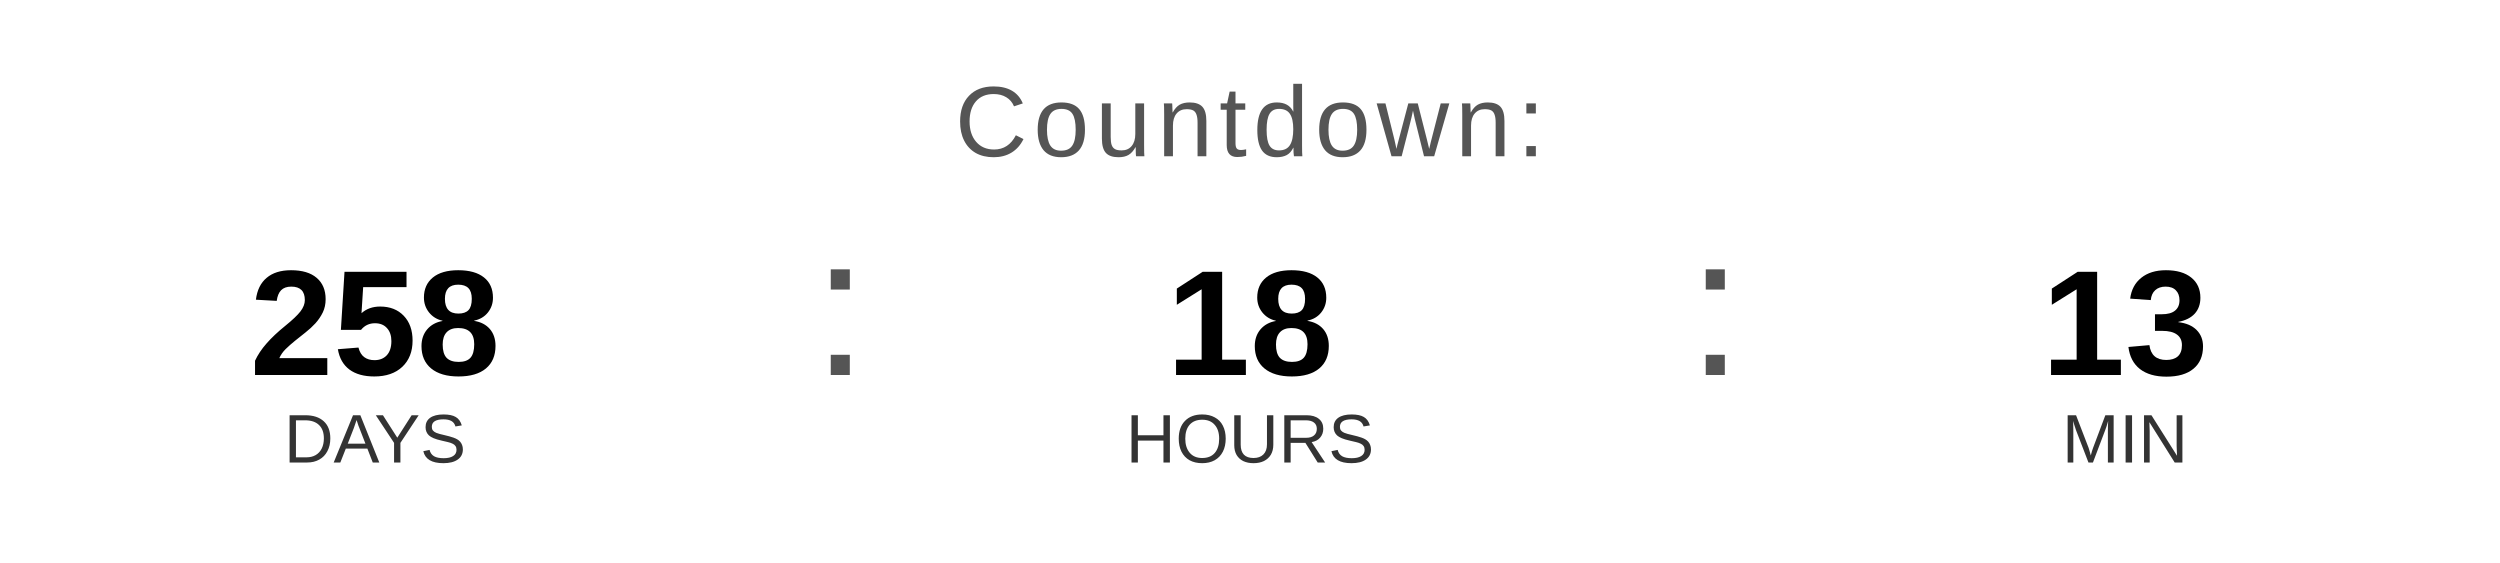
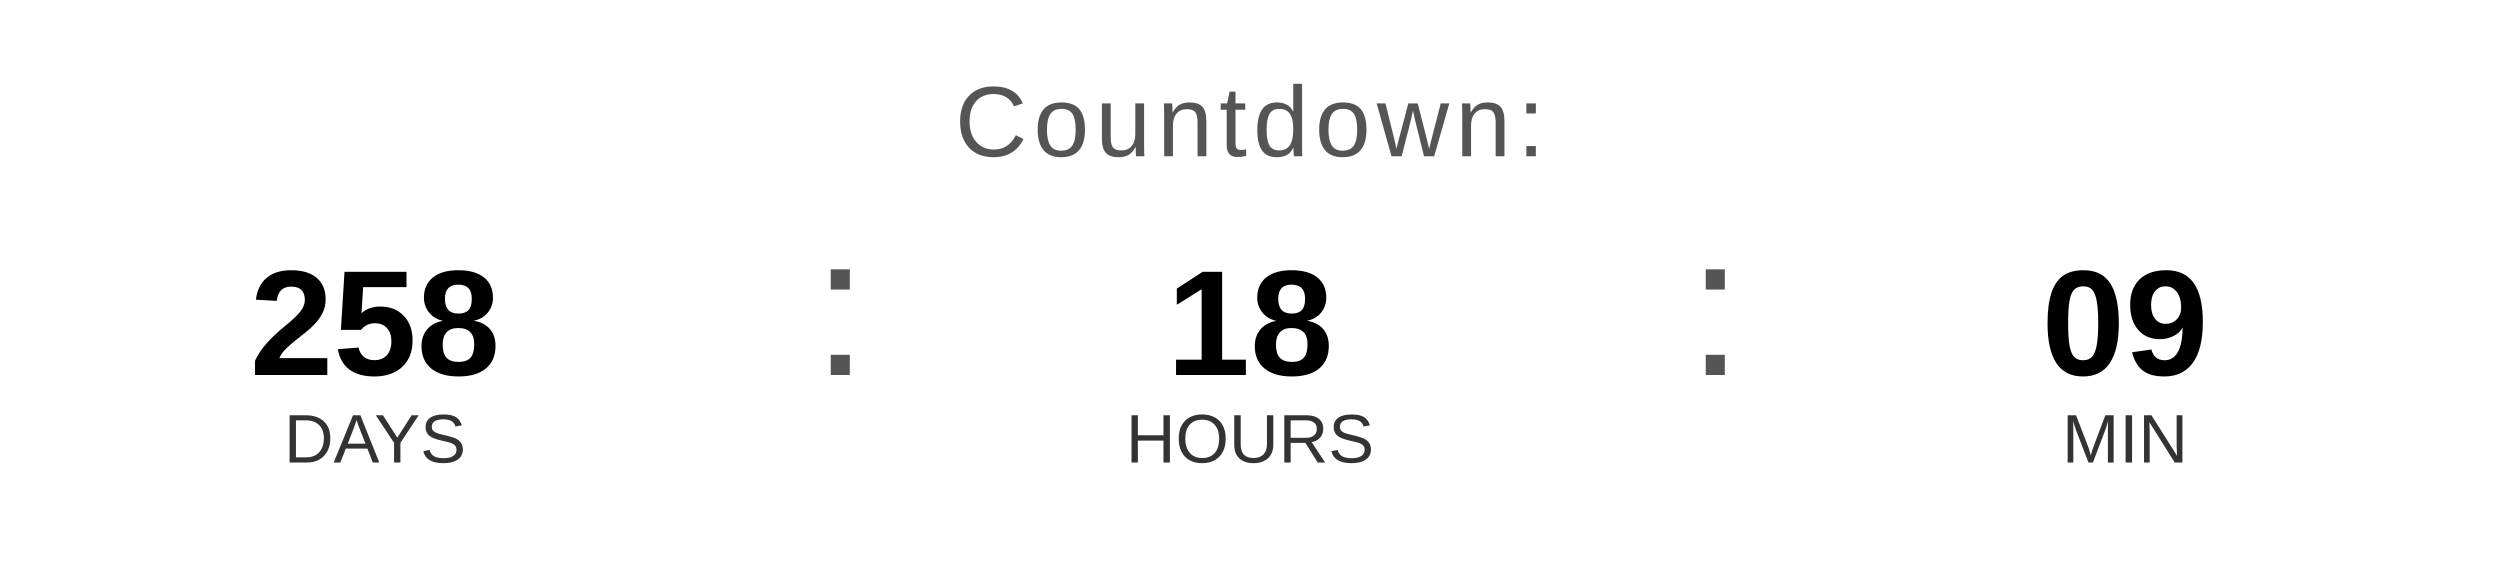
<svg xmlns="http://www.w3.org/2000/svg" width="400" height="90" viewBox="0 0 400 90">
  <text x="200" y="25" font-family="Arial, Helvetica, sans-serif" font-size="16" fill="#555555" text-anchor="middle" letter-spacing="1">
    Countdown:
  </text>
  <text x="60" y="60" font-family="Arial, Helvetica, sans-serif" font-size="24" font-weight="bold" fill="#000000" text-anchor="middle">258</text>
  <text x="60" y="74" font-family="Arial, Helvetica, sans-serif" font-size="11" fill="#333333" text-anchor="middle">DAYS</text>
  <text x="130" y="60" font-family="Arial, sans-serif" font-size="32" fill="#555555">:</text>
  <text x="200" y="60" font-family="Arial, Helvetica, sans-serif" font-size="24" font-weight="bold" fill="#000000" text-anchor="middle">18</text>
  <text x="200" y="74" font-family="Arial, Helvetica, sans-serif" font-size="11" fill="#333333" text-anchor="middle">HOURS</text>
  <text x="270" y="60" font-family="Arial, sans-serif" font-size="32" fill="#555555">:</text>
-   <text x="340" y="60" font-family="Arial, Helvetica, sans-serif" font-size="24" font-weight="bold" fill="#000000" text-anchor="middle">13</text>
+   <text x="340" y="60" font-family="Arial, Helvetica, sans-serif" font-size="24" font-weight="bold" fill="#000000" text-anchor="middle">09</text>
  <text x="340" y="74" font-family="Arial, Helvetica, sans-serif" font-size="11" fill="#333333" text-anchor="middle">MIN</text>
</svg>
